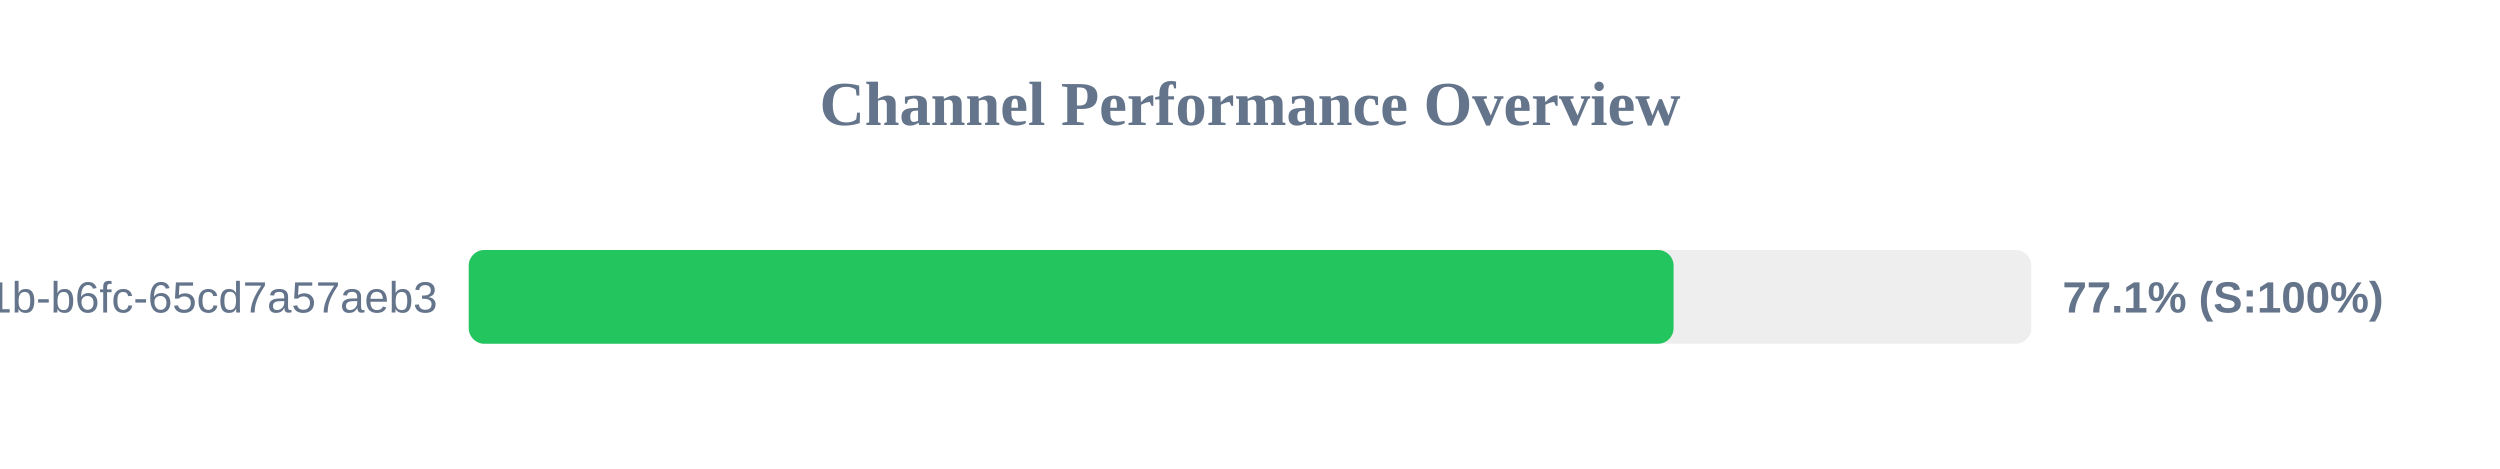
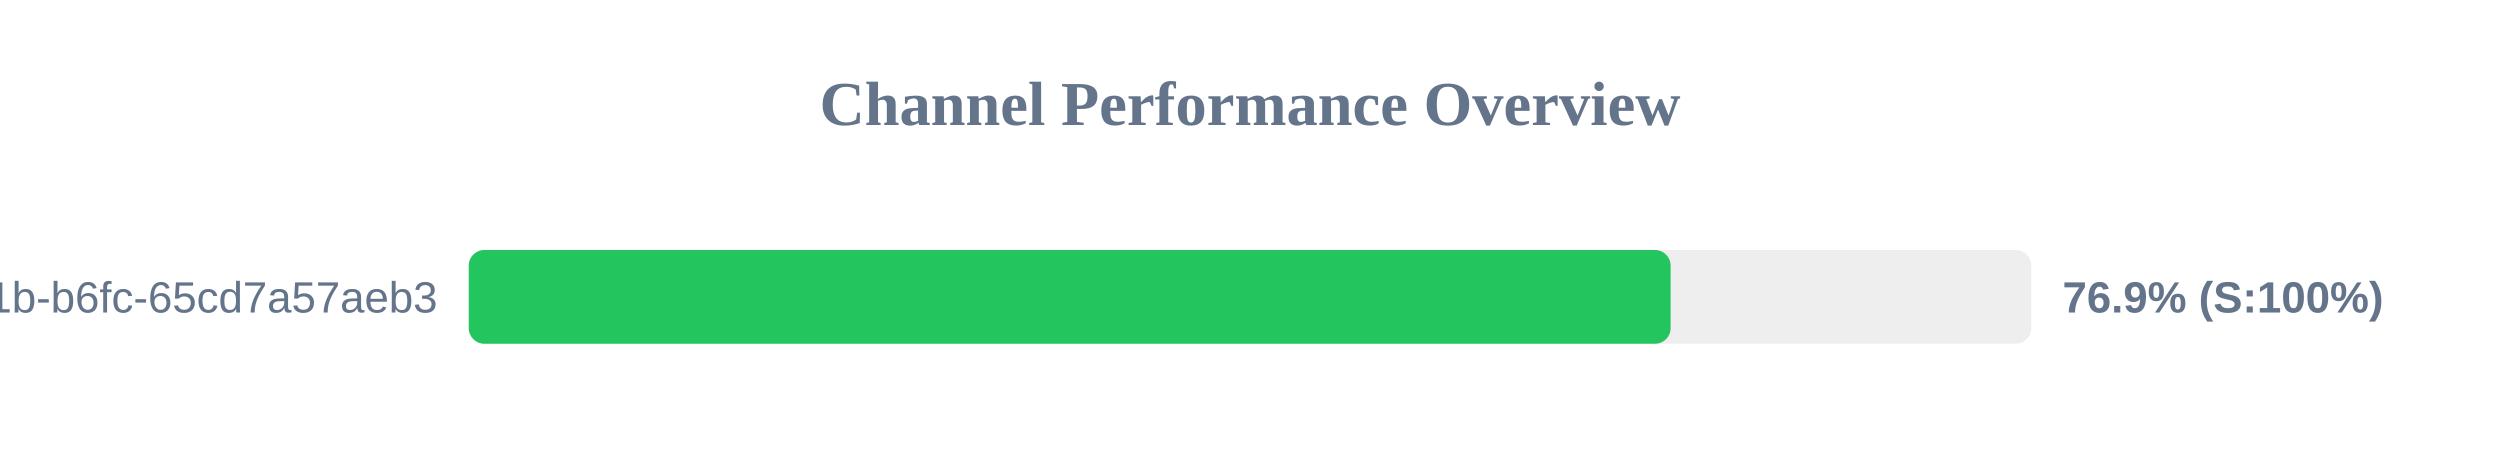
<svg xmlns="http://www.w3.org/2000/svg" width="800" height="150" version="1.1">
  <style>
        .row { font: 14px Arial; fill: #64748b; }
        .score { font: bold 14px Arial; fill: #64748b; }
    </style>
  <text x="400" y="40" text-anchor="middle" font-size="20px" font-weight="bold" fill="#64748b">Channel Performance Overview</text>
  <rect x="150" y="80" width="500" height="30" fill="#eee" rx="5" />
-   <rect x="150" y="80" width="385.55" height="30" fill="#22c55e" rx="5" />
+   <rect x="150" y="80" width="384.6" height="30" fill="#22c55e" rx="5" />
  <text x="140" y="100" text-anchor="end" class="row">?uuid=9c859345-959f-491b-b6fc-65cd7a57aeb3</text>
-   <text x="660" y="100" text-anchor="start" class="score">77.1% (S:100%)</text>
+   <text x="660" y="100" text-anchor="start" class="score">76.9% (S:100%)</text>
</svg>
